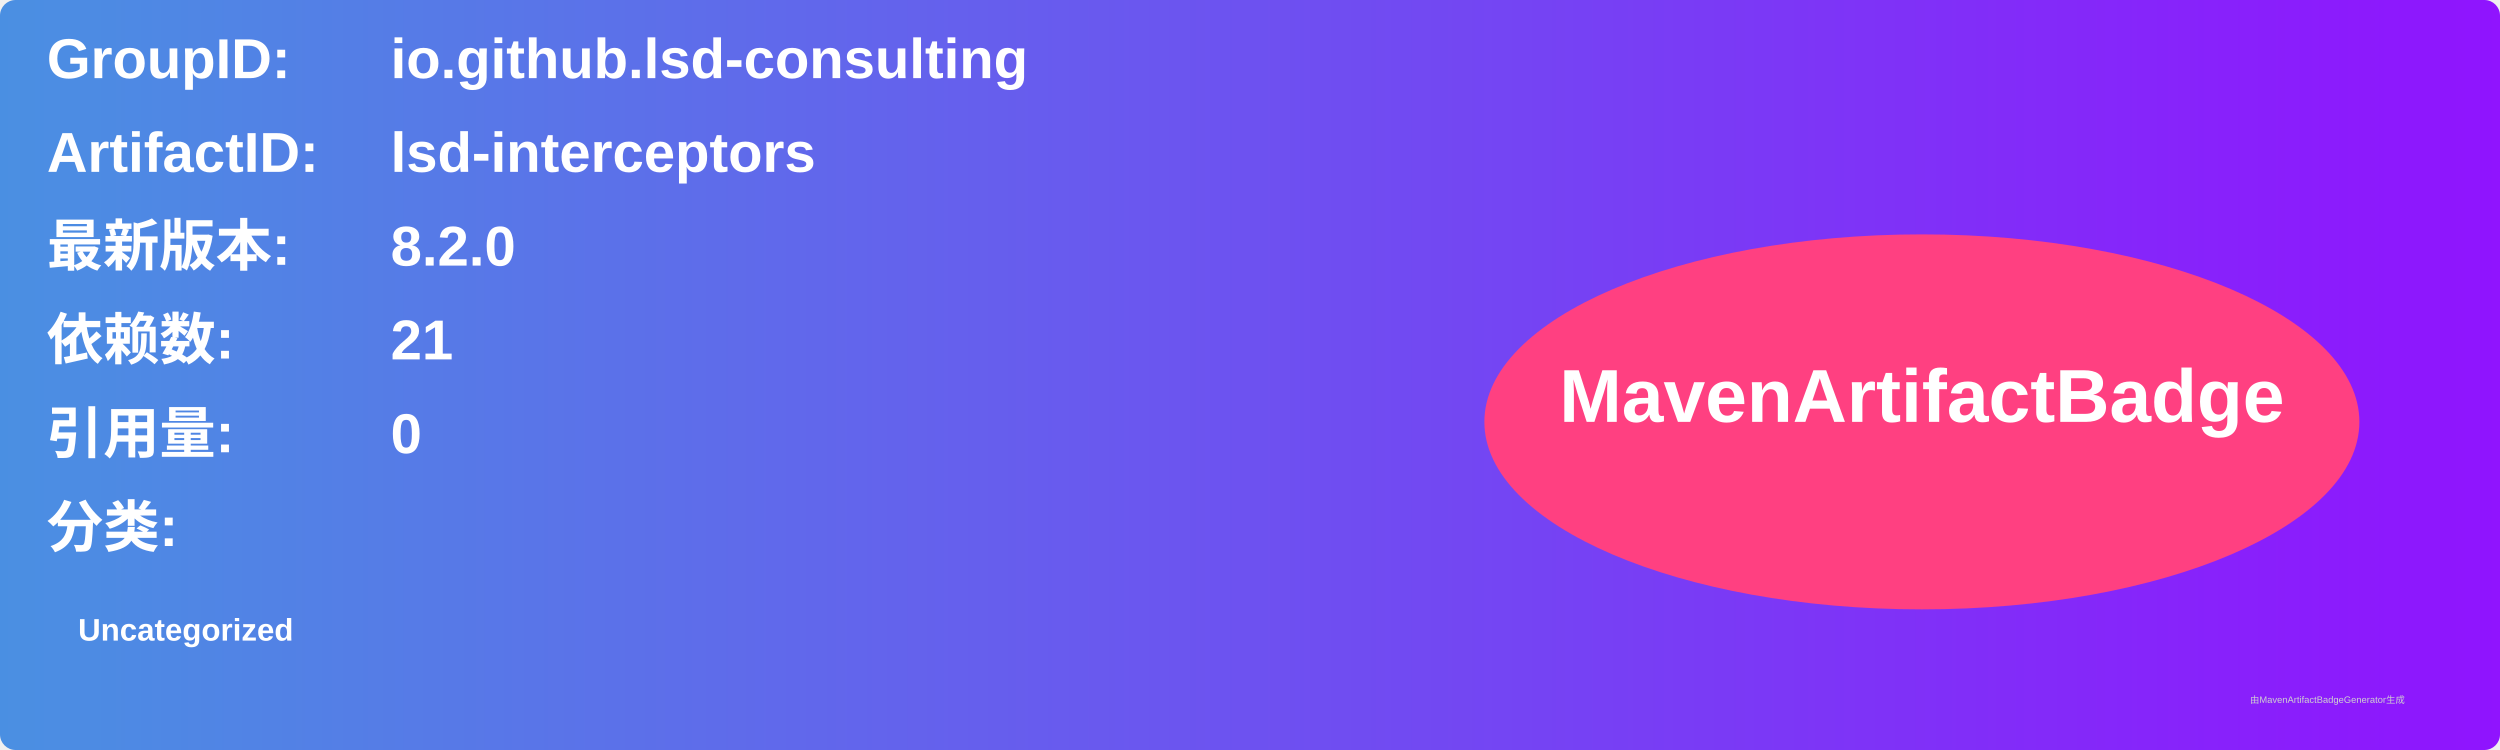
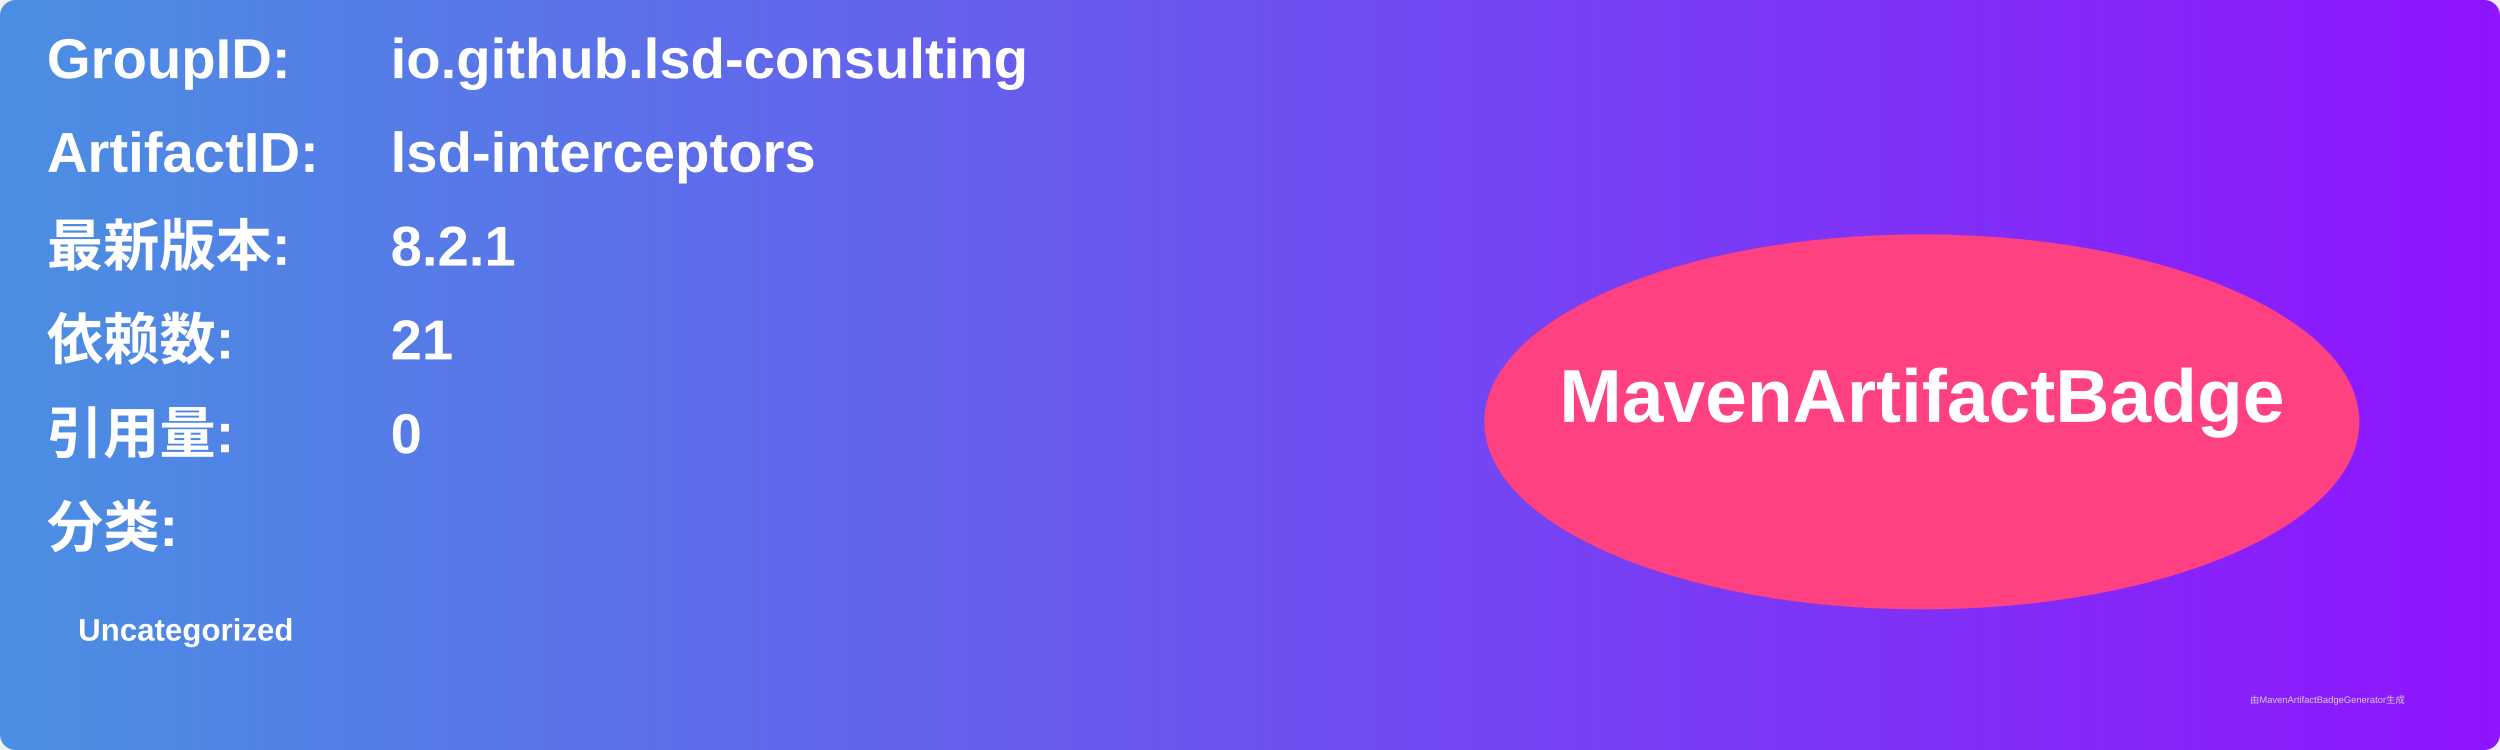
<svg xmlns="http://www.w3.org/2000/svg" width="800" height="240" viewBox="0 0 800 240">
  <linearGradient id="grad" x1="0%" y1="0%" x2="100%" y2="0%">
    <stop offset="0%" stop-color="#4a90e2" />
    <stop offset="100%" stop-color="#9013fe" />
  </linearGradient>
  <rect width="100%" height="100%" rx="5" ry="5" fill="url(#grad)" />
  <g transform="translate(15, 15)">
    <text x="0" y="10" font-family="Arial" font-size="18" fill="white" font-weight="bold" width="260">GroupID:</text>
    <text x="110" y="10" font-family="Arial" font-size="18" fill="white" font-weight="bold" width="460">io.github.lsd-consulting</text>
    <text x="0" y="40" font-family="Arial" font-size="18" fill="white" font-weight="bold" width="260">ArtifactID:</text>
    <text x="110" y="40" font-family="Arial" font-size="18" fill="white" font-weight="bold" width="460">lsd-interceptors</text>
    <text x="0" y="70" font-family="Arial" font-size="18" fill="white" font-weight="bold">最新版本:</text>
    <text x="110" y="70" font-family="Arial" font-size="18" fill="white" font-weight="bold">
-       <tspan font-weight="bold">8.2.0</tspan>
+       <tspan font-weight="bold">8.2.1</tspan>
    </text>
    <text x="0" y="100" font-family="Arial" font-size="18" fill="white" font-weight="bold">依赖数: </text>
    <text x="110" y="100" font-family="Arial" font-size="18" fill="white">
      <tspan font-weight="bold">21</tspan>
    </text>
    <text x="0" y="130" font-family="Arial" font-size="18" fill="white" font-weight="bold">引用量: </text>
    <text x="110" y="130" font-family="Arial" font-size="18" fill="white">
      <tspan font-weight="bold">0</tspan>
    </text>
    <text x="0" y="160" font-family="Arial" font-size="18" fill="white" font-weight="bold">分类:</text>
    <text x="10" y="190" font-family="Arial" font-size="10" fill="white">
      <tspan font-weight="bold">Uncategorized</tspan>
    </text>
    <ellipse cx="600" cy="120" rx="140" ry="60" fill="#ff4081" />
    <text x="600" y="120" text-anchor="middle" font-family="Arial" font-size="24" fill="white" font-weight="bold">MavenArtifactBadge</text>
  </g>
  <text x="720" y="225" font-family="Arial" font-size="3" fill="#d0d0d0">由MavenArtifactBadgeGenerator生成</text>
</svg>
